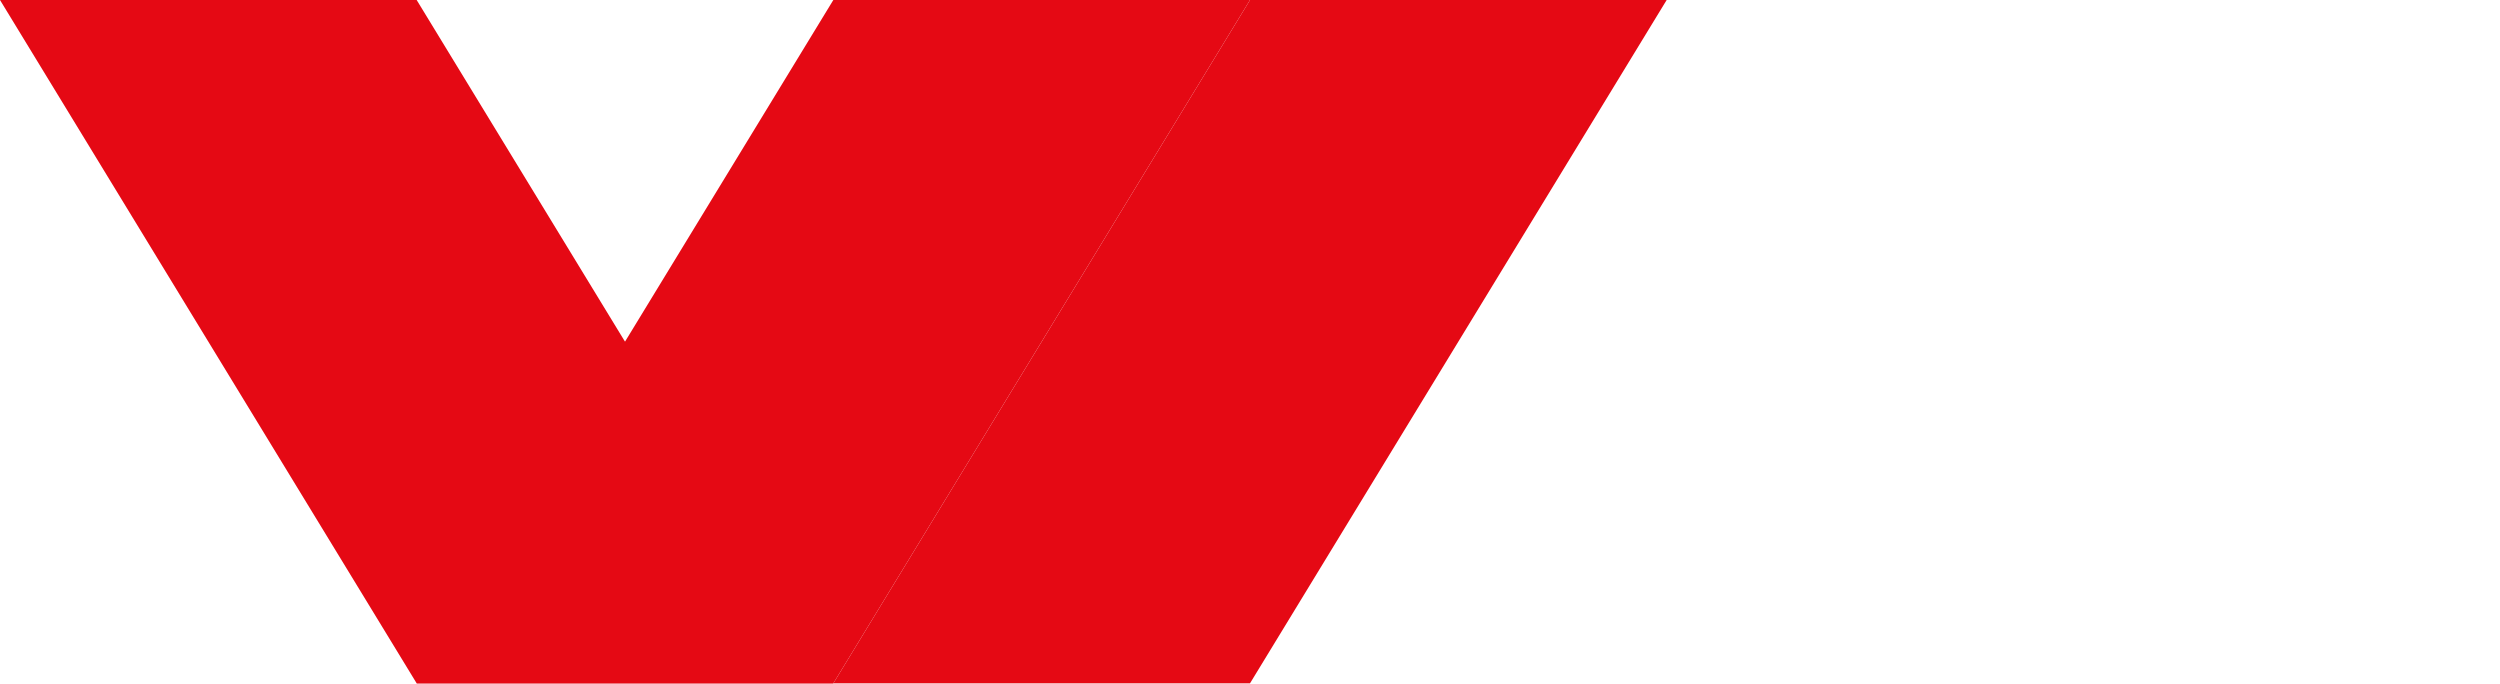
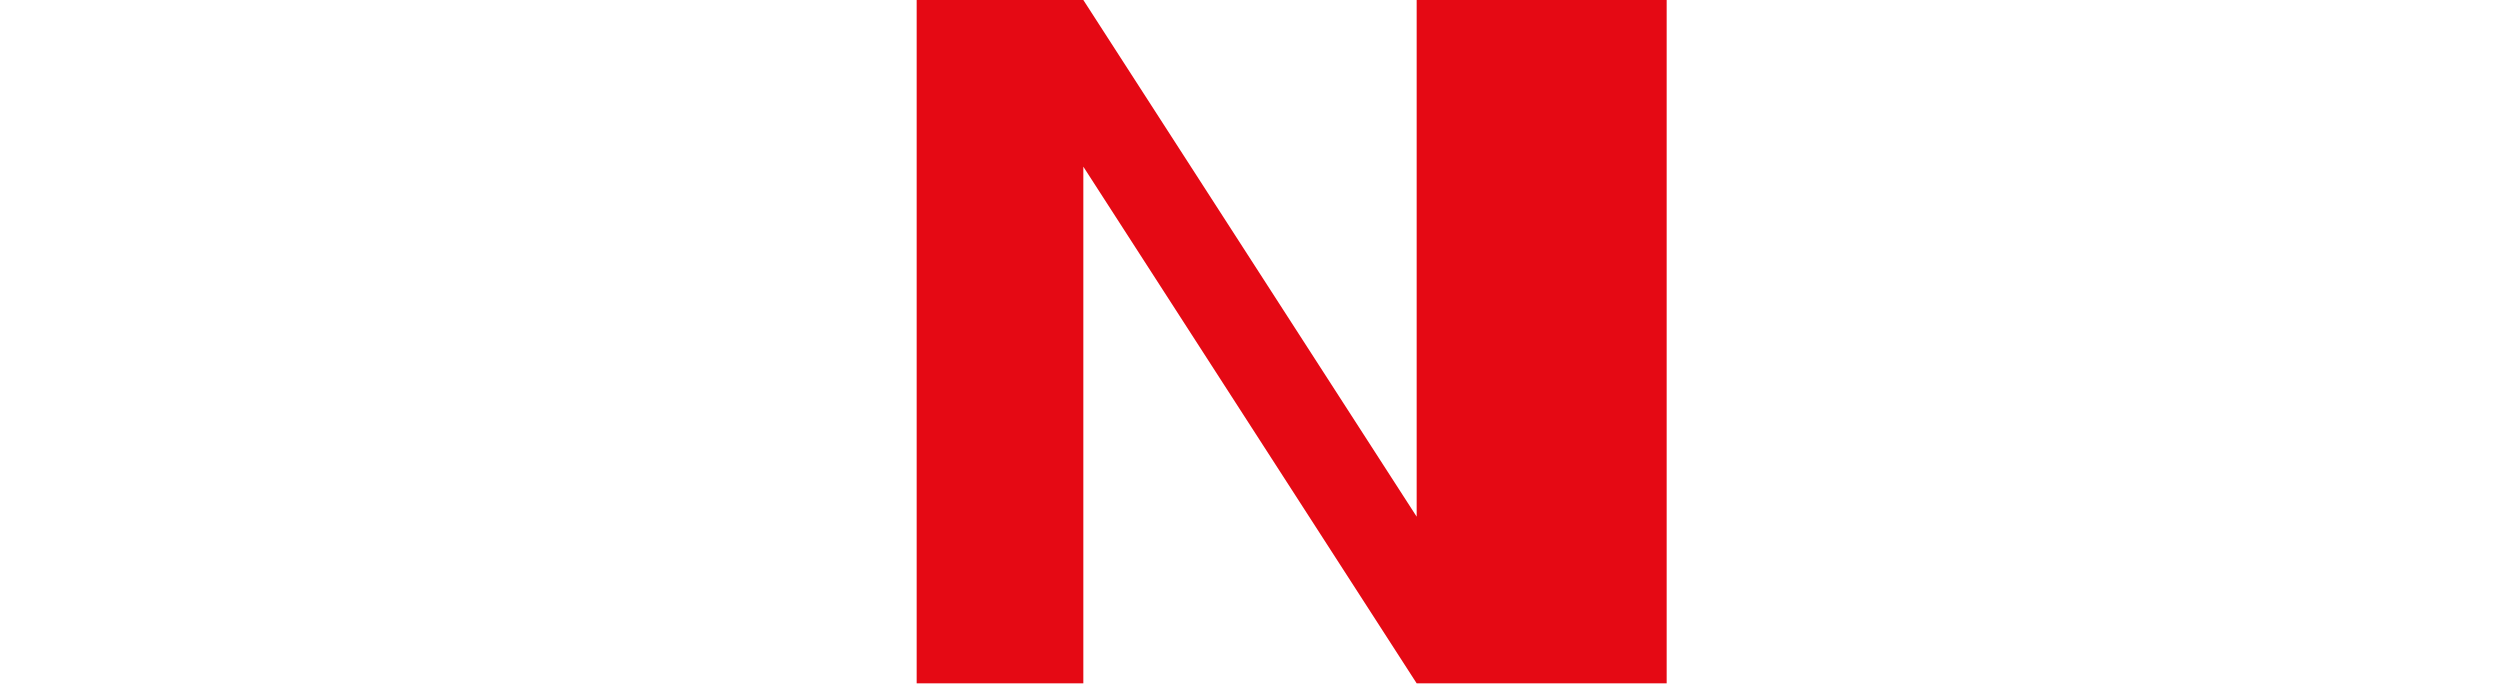
<svg xmlns="http://www.w3.org/2000/svg" width="300" height="82" viewBox="0 0 300 82" fill="none">
-   <path d="M0 0H50L100 82H50L0 0Z" fill="#E50914" />
-   <path d="M100 0H150L100 82H50L100 0Z" fill="#E50914" />
-   <path d="M150 0H200L150 82H100L150 0Z" fill="#E50914" />
+   <path d="M80 0H110V82H130V20L170 82H200V0H170V62L130 0H80Z" fill="#E50914" />
</svg>
